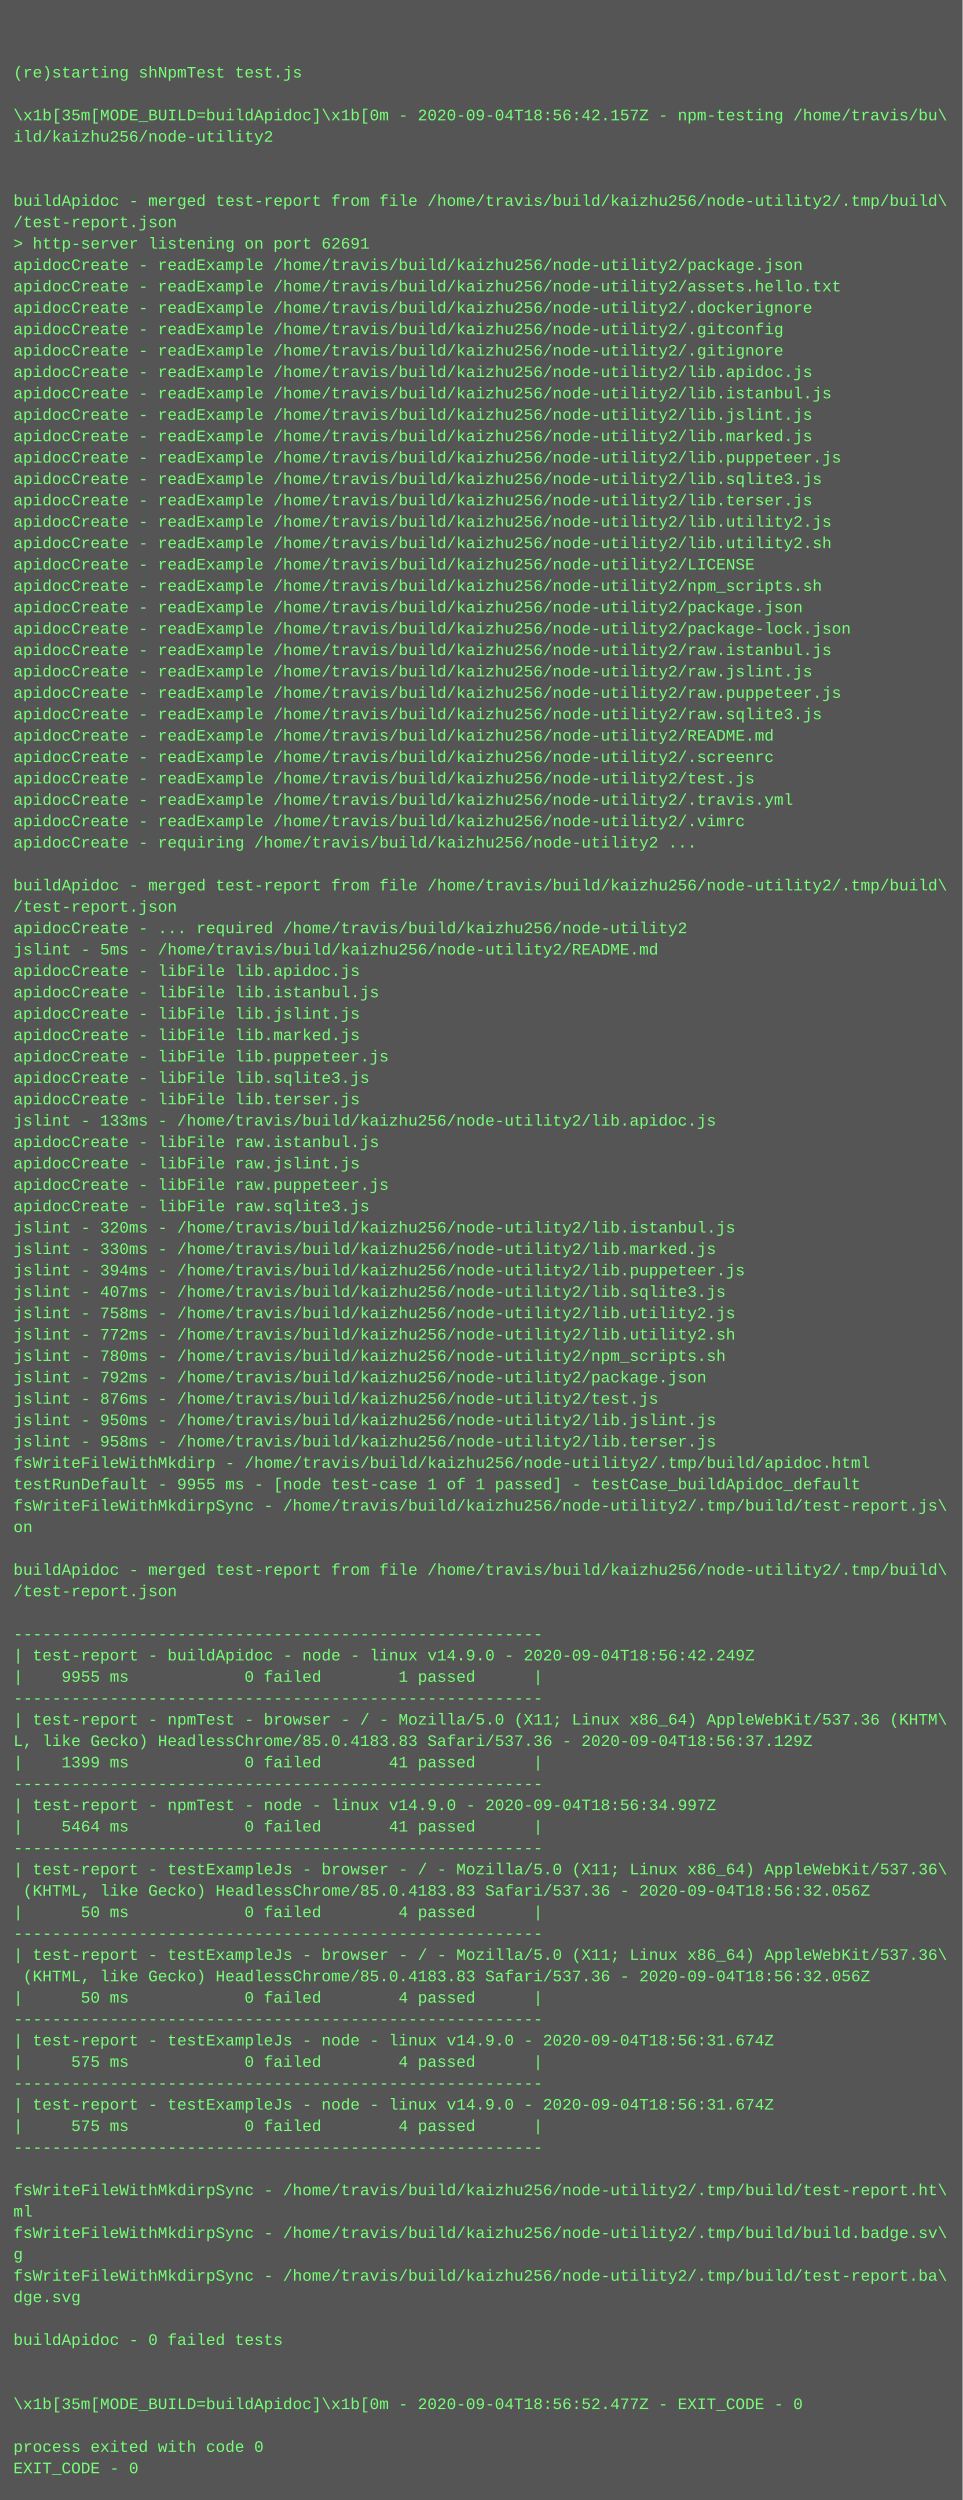
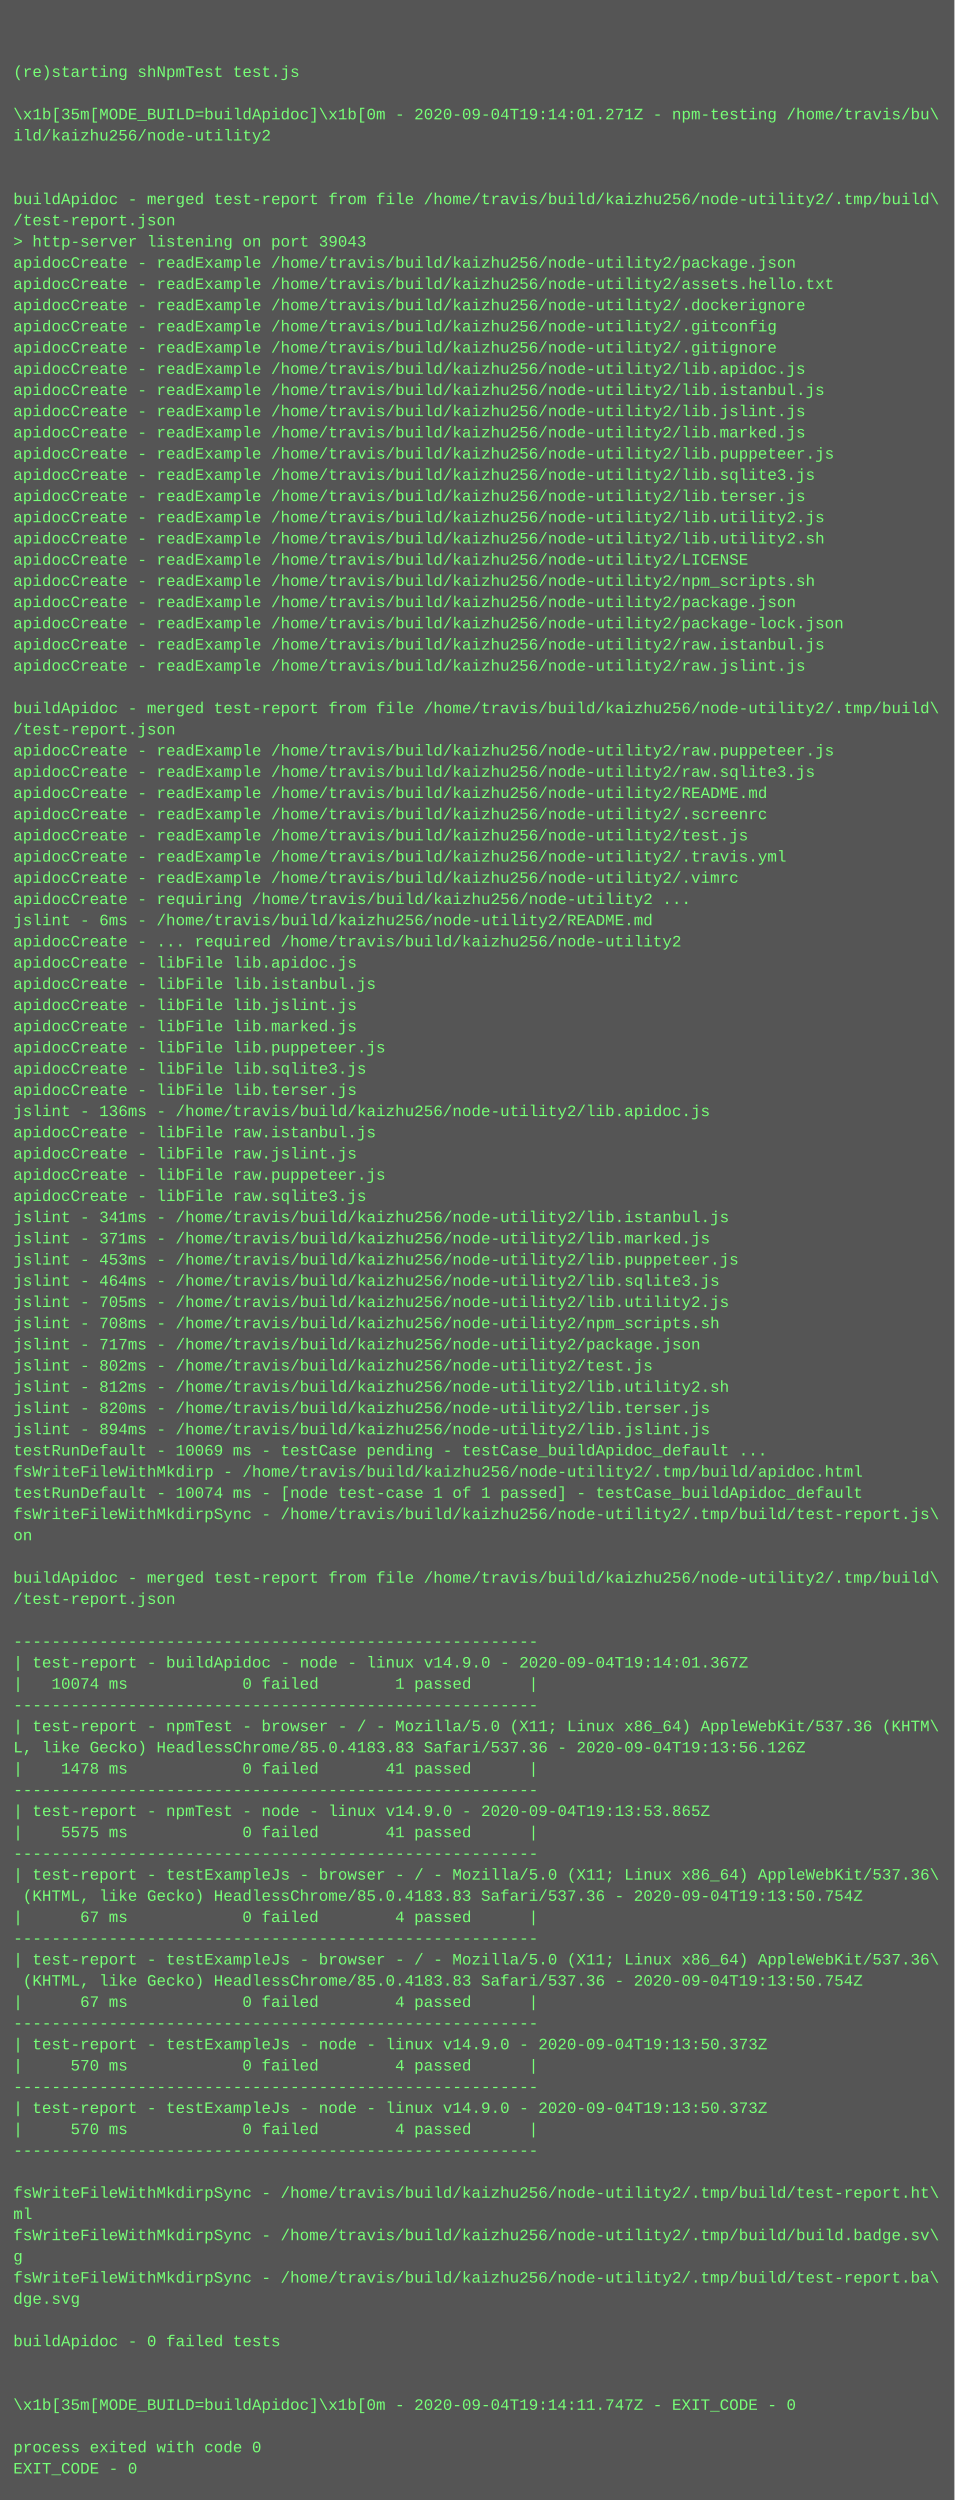
- <svg xmlns="http://www.w3.org/2000/svg" height="1870" width="720">
-   <rect height="1870" fill="#555" width="720" />
+ <svg xmlns="http://www.w3.org/2000/svg" height="1886" width="720">
+   <rect height="1886" fill="#555" width="720" />
  <text fill="#7f7" font-family="Courier New" font-size="12" xml:space="preserve">
    <tspan x="10" y="26" />
    <tspan x="10" y="42" />
    <tspan x="10" y="58">(re)starting shNpmTest test.js</tspan>
    <tspan x="10" y="74" />
-     <tspan x="10" y="90">\x1b[35m[MODE_BUILD=buildApidoc]\x1b[0m - 2020-09-04T18:56:42.157Z - npm-testing /home/travis/bu\</tspan>
+     <tspan x="10" y="90">\x1b[35m[MODE_BUILD=buildApidoc]\x1b[0m - 2020-09-04T19:14:01.271Z - npm-testing /home/travis/bu\</tspan>
    <tspan x="10" y="106">ild/kaizhu256/node-utility2</tspan>
    <tspan x="10" y="122" />
    <tspan x="10" y="138" />
    <tspan x="10" y="154">buildApidoc - merged test-report from file /home/travis/build/kaizhu256/node-utility2/.tmp/build\</tspan>
    <tspan x="10" y="170">/test-report.json</tspan>
-     <tspan x="10" y="186">&gt; http-server listening on port 62691</tspan>
+     <tspan x="10" y="186">&gt; http-server listening on port 39043</tspan>
    <tspan x="10" y="202">apidocCreate - readExample /home/travis/build/kaizhu256/node-utility2/package.json</tspan>
    <tspan x="10" y="218">apidocCreate - readExample /home/travis/build/kaizhu256/node-utility2/assets.hello.txt</tspan>
    <tspan x="10" y="234">apidocCreate - readExample /home/travis/build/kaizhu256/node-utility2/.dockerignore</tspan>
    <tspan x="10" y="250">apidocCreate - readExample /home/travis/build/kaizhu256/node-utility2/.gitconfig</tspan>
    <tspan x="10" y="266">apidocCreate - readExample /home/travis/build/kaizhu256/node-utility2/.gitignore</tspan>
    <tspan x="10" y="282">apidocCreate - readExample /home/travis/build/kaizhu256/node-utility2/lib.apidoc.js</tspan>
    <tspan x="10" y="298">apidocCreate - readExample /home/travis/build/kaizhu256/node-utility2/lib.istanbul.js</tspan>
    <tspan x="10" y="314">apidocCreate - readExample /home/travis/build/kaizhu256/node-utility2/lib.jslint.js</tspan>
    <tspan x="10" y="330">apidocCreate - readExample /home/travis/build/kaizhu256/node-utility2/lib.marked.js</tspan>
    <tspan x="10" y="346">apidocCreate - readExample /home/travis/build/kaizhu256/node-utility2/lib.puppeteer.js</tspan>
    <tspan x="10" y="362">apidocCreate - readExample /home/travis/build/kaizhu256/node-utility2/lib.sqlite3.js</tspan>
    <tspan x="10" y="378">apidocCreate - readExample /home/travis/build/kaizhu256/node-utility2/lib.terser.js</tspan>
    <tspan x="10" y="394">apidocCreate - readExample /home/travis/build/kaizhu256/node-utility2/lib.utility2.js</tspan>
    <tspan x="10" y="410">apidocCreate - readExample /home/travis/build/kaizhu256/node-utility2/lib.utility2.sh</tspan>
    <tspan x="10" y="426">apidocCreate - readExample /home/travis/build/kaizhu256/node-utility2/LICENSE</tspan>
    <tspan x="10" y="442">apidocCreate - readExample /home/travis/build/kaizhu256/node-utility2/npm_scripts.sh</tspan>
    <tspan x="10" y="458">apidocCreate - readExample /home/travis/build/kaizhu256/node-utility2/package.json</tspan>
    <tspan x="10" y="474">apidocCreate - readExample /home/travis/build/kaizhu256/node-utility2/package-lock.json</tspan>
    <tspan x="10" y="490">apidocCreate - readExample /home/travis/build/kaizhu256/node-utility2/raw.istanbul.js</tspan>
    <tspan x="10" y="506">apidocCreate - readExample /home/travis/build/kaizhu256/node-utility2/raw.jslint.js</tspan>
-     <tspan x="10" y="522">apidocCreate - readExample /home/travis/build/kaizhu256/node-utility2/raw.puppeteer.js</tspan>
-     <tspan x="10" y="538">apidocCreate - readExample /home/travis/build/kaizhu256/node-utility2/raw.sqlite3.js</tspan>
-     <tspan x="10" y="554">apidocCreate - readExample /home/travis/build/kaizhu256/node-utility2/README.md</tspan>
-     <tspan x="10" y="570">apidocCreate - readExample /home/travis/build/kaizhu256/node-utility2/.screenrc</tspan>
-     <tspan x="10" y="586">apidocCreate - readExample /home/travis/build/kaizhu256/node-utility2/test.js</tspan>
-     <tspan x="10" y="602">apidocCreate - readExample /home/travis/build/kaizhu256/node-utility2/.travis.yml</tspan>
-     <tspan x="10" y="618">apidocCreate - readExample /home/travis/build/kaizhu256/node-utility2/.vimrc</tspan>
-     <tspan x="10" y="634">apidocCreate - requiring /home/travis/build/kaizhu256/node-utility2 ...</tspan>
-     <tspan x="10" y="650" />
-     <tspan x="10" y="666">buildApidoc - merged test-report from file /home/travis/build/kaizhu256/node-utility2/.tmp/build\</tspan>
-     <tspan x="10" y="682">/test-report.json</tspan>
-     <tspan x="10" y="698">apidocCreate - ... required /home/travis/build/kaizhu256/node-utility2</tspan>
-     <tspan x="10" y="714">jslint - 5ms - /home/travis/build/kaizhu256/node-utility2/README.md</tspan>
+     <tspan x="10" y="522" />
+     <tspan x="10" y="538">buildApidoc - merged test-report from file /home/travis/build/kaizhu256/node-utility2/.tmp/build\</tspan>
+     <tspan x="10" y="554">/test-report.json</tspan>
+     <tspan x="10" y="570">apidocCreate - readExample /home/travis/build/kaizhu256/node-utility2/raw.puppeteer.js</tspan>
+     <tspan x="10" y="586">apidocCreate - readExample /home/travis/build/kaizhu256/node-utility2/raw.sqlite3.js</tspan>
+     <tspan x="10" y="602">apidocCreate - readExample /home/travis/build/kaizhu256/node-utility2/README.md</tspan>
+     <tspan x="10" y="618">apidocCreate - readExample /home/travis/build/kaizhu256/node-utility2/.screenrc</tspan>
+     <tspan x="10" y="634">apidocCreate - readExample /home/travis/build/kaizhu256/node-utility2/test.js</tspan>
+     <tspan x="10" y="650">apidocCreate - readExample /home/travis/build/kaizhu256/node-utility2/.travis.yml</tspan>
+     <tspan x="10" y="666">apidocCreate - readExample /home/travis/build/kaizhu256/node-utility2/.vimrc</tspan>
+     <tspan x="10" y="682">apidocCreate - requiring /home/travis/build/kaizhu256/node-utility2 ...</tspan>
+     <tspan x="10" y="698">jslint - 6ms - /home/travis/build/kaizhu256/node-utility2/README.md</tspan>
+     <tspan x="10" y="714">apidocCreate - ... required /home/travis/build/kaizhu256/node-utility2</tspan>
    <tspan x="10" y="730">apidocCreate - libFile lib.apidoc.js</tspan>
    <tspan x="10" y="746">apidocCreate - libFile lib.istanbul.js</tspan>
    <tspan x="10" y="762">apidocCreate - libFile lib.jslint.js</tspan>
    <tspan x="10" y="778">apidocCreate - libFile lib.marked.js</tspan>
    <tspan x="10" y="794">apidocCreate - libFile lib.puppeteer.js</tspan>
    <tspan x="10" y="810">apidocCreate - libFile lib.sqlite3.js</tspan>
    <tspan x="10" y="826">apidocCreate - libFile lib.terser.js</tspan>
-     <tspan x="10" y="842">jslint - 133ms - /home/travis/build/kaizhu256/node-utility2/lib.apidoc.js</tspan>
+     <tspan x="10" y="842">jslint - 136ms - /home/travis/build/kaizhu256/node-utility2/lib.apidoc.js</tspan>
    <tspan x="10" y="858">apidocCreate - libFile raw.istanbul.js</tspan>
    <tspan x="10" y="874">apidocCreate - libFile raw.jslint.js</tspan>
    <tspan x="10" y="890">apidocCreate - libFile raw.puppeteer.js</tspan>
    <tspan x="10" y="906">apidocCreate - libFile raw.sqlite3.js</tspan>
-     <tspan x="10" y="922">jslint - 320ms - /home/travis/build/kaizhu256/node-utility2/lib.istanbul.js</tspan>
-     <tspan x="10" y="938">jslint - 330ms - /home/travis/build/kaizhu256/node-utility2/lib.marked.js</tspan>
-     <tspan x="10" y="954">jslint - 394ms - /home/travis/build/kaizhu256/node-utility2/lib.puppeteer.js</tspan>
-     <tspan x="10" y="970">jslint - 407ms - /home/travis/build/kaizhu256/node-utility2/lib.sqlite3.js</tspan>
-     <tspan x="10" y="986">jslint - 758ms - /home/travis/build/kaizhu256/node-utility2/lib.utility2.js</tspan>
-     <tspan x="10" y="1002">jslint - 772ms - /home/travis/build/kaizhu256/node-utility2/lib.utility2.sh</tspan>
-     <tspan x="10" y="1018">jslint - 780ms - /home/travis/build/kaizhu256/node-utility2/npm_scripts.sh</tspan>
-     <tspan x="10" y="1034">jslint - 792ms - /home/travis/build/kaizhu256/node-utility2/package.json</tspan>
-     <tspan x="10" y="1050">jslint - 876ms - /home/travis/build/kaizhu256/node-utility2/test.js</tspan>
-     <tspan x="10" y="1066">jslint - 950ms - /home/travis/build/kaizhu256/node-utility2/lib.jslint.js</tspan>
-     <tspan x="10" y="1082">jslint - 958ms - /home/travis/build/kaizhu256/node-utility2/lib.terser.js</tspan>
-     <tspan x="10" y="1098">fsWriteFileWithMkdirp - /home/travis/build/kaizhu256/node-utility2/.tmp/build/apidoc.html</tspan>
-     <tspan x="10" y="1114">testRunDefault - 9955 ms - [node test-case 1 of 1 passed] - testCase_buildApidoc_default</tspan>
-     <tspan x="10" y="1130">fsWriteFileWithMkdirpSync - /home/travis/build/kaizhu256/node-utility2/.tmp/build/test-report.js\</tspan>
-     <tspan x="10" y="1146">on</tspan>
-     <tspan x="10" y="1162" />
-     <tspan x="10" y="1178">buildApidoc - merged test-report from file /home/travis/build/kaizhu256/node-utility2/.tmp/build\</tspan>
-     <tspan x="10" y="1194">/test-report.json</tspan>
-     <tspan x="10" y="1210" />
-     <tspan x="10" y="1226">-------------------------------------------------------</tspan>
-     <tspan x="10" y="1242">| test-report - buildApidoc - node - linux v14.9.0 - 2020-09-04T18:56:42.249Z</tspan>
-     <tspan x="10" y="1258">|    9955 ms            0 failed        1 passed      |</tspan>
-     <tspan x="10" y="1274">-------------------------------------------------------</tspan>
-     <tspan x="10" y="1290">| test-report - npmTest - browser - / - Mozilla/5.0 (X11; Linux x86_64) AppleWebKit/537.36 (KHTM\</tspan>
-     <tspan x="10" y="1306">L, like Gecko) HeadlessChrome/85.0.4183.83 Safari/537.36 - 2020-09-04T18:56:37.129Z</tspan>
-     <tspan x="10" y="1322">|    1399 ms            0 failed       41 passed      |</tspan>
-     <tspan x="10" y="1338">-------------------------------------------------------</tspan>
-     <tspan x="10" y="1354">| test-report - npmTest - node - linux v14.9.0 - 2020-09-04T18:56:34.997Z</tspan>
-     <tspan x="10" y="1370">|    5464 ms            0 failed       41 passed      |</tspan>
-     <tspan x="10" y="1386">-------------------------------------------------------</tspan>
-     <tspan x="10" y="1402">| test-report - testExampleJs - browser - / - Mozilla/5.0 (X11; Linux x86_64) AppleWebKit/537.36\</tspan>
-     <tspan x="10" y="1418"> (KHTML, like Gecko) HeadlessChrome/85.0.4183.83 Safari/537.36 - 2020-09-04T18:56:32.056Z</tspan>
-     <tspan x="10" y="1434">|      50 ms            0 failed        4 passed      |</tspan>
-     <tspan x="10" y="1450">-------------------------------------------------------</tspan>
-     <tspan x="10" y="1466">| test-report - testExampleJs - browser - / - Mozilla/5.0 (X11; Linux x86_64) AppleWebKit/537.36\</tspan>
-     <tspan x="10" y="1482"> (KHTML, like Gecko) HeadlessChrome/85.0.4183.83 Safari/537.36 - 2020-09-04T18:56:32.056Z</tspan>
-     <tspan x="10" y="1498">|      50 ms            0 failed        4 passed      |</tspan>
-     <tspan x="10" y="1514">-------------------------------------------------------</tspan>
-     <tspan x="10" y="1530">| test-report - testExampleJs - node - linux v14.9.0 - 2020-09-04T18:56:31.674Z</tspan>
-     <tspan x="10" y="1546">|     575 ms            0 failed        4 passed      |</tspan>
-     <tspan x="10" y="1562">-------------------------------------------------------</tspan>
-     <tspan x="10" y="1578">| test-report - testExampleJs - node - linux v14.9.0 - 2020-09-04T18:56:31.674Z</tspan>
-     <tspan x="10" y="1594">|     575 ms            0 failed        4 passed      |</tspan>
-     <tspan x="10" y="1610">-------------------------------------------------------</tspan>
-     <tspan x="10" y="1626" />
-     <tspan x="10" y="1642">fsWriteFileWithMkdirpSync - /home/travis/build/kaizhu256/node-utility2/.tmp/build/test-report.ht\</tspan>
-     <tspan x="10" y="1658">ml</tspan>
-     <tspan x="10" y="1674">fsWriteFileWithMkdirpSync - /home/travis/build/kaizhu256/node-utility2/.tmp/build/build.badge.sv\</tspan>
-     <tspan x="10" y="1690">g</tspan>
-     <tspan x="10" y="1706">fsWriteFileWithMkdirpSync - /home/travis/build/kaizhu256/node-utility2/.tmp/build/test-report.ba\</tspan>
-     <tspan x="10" y="1722">dge.svg</tspan>
-     <tspan x="10" y="1738" />
-     <tspan x="10" y="1754">buildApidoc - 0 failed tests</tspan>
-     <tspan x="10" y="1770" />
+     <tspan x="10" y="922">jslint - 341ms - /home/travis/build/kaizhu256/node-utility2/lib.istanbul.js</tspan>
+     <tspan x="10" y="938">jslint - 371ms - /home/travis/build/kaizhu256/node-utility2/lib.marked.js</tspan>
+     <tspan x="10" y="954">jslint - 453ms - /home/travis/build/kaizhu256/node-utility2/lib.puppeteer.js</tspan>
+     <tspan x="10" y="970">jslint - 464ms - /home/travis/build/kaizhu256/node-utility2/lib.sqlite3.js</tspan>
+     <tspan x="10" y="986">jslint - 705ms - /home/travis/build/kaizhu256/node-utility2/lib.utility2.js</tspan>
+     <tspan x="10" y="1002">jslint - 708ms - /home/travis/build/kaizhu256/node-utility2/npm_scripts.sh</tspan>
+     <tspan x="10" y="1018">jslint - 717ms - /home/travis/build/kaizhu256/node-utility2/package.json</tspan>
+     <tspan x="10" y="1034">jslint - 802ms - /home/travis/build/kaizhu256/node-utility2/test.js</tspan>
+     <tspan x="10" y="1050">jslint - 812ms - /home/travis/build/kaizhu256/node-utility2/lib.utility2.sh</tspan>
+     <tspan x="10" y="1066">jslint - 820ms - /home/travis/build/kaizhu256/node-utility2/lib.terser.js</tspan>
+     <tspan x="10" y="1082">jslint - 894ms - /home/travis/build/kaizhu256/node-utility2/lib.jslint.js</tspan>
+     <tspan x="10" y="1098">testRunDefault - 10069 ms - testCase pending - testCase_buildApidoc_default ...</tspan>
+     <tspan x="10" y="1114">fsWriteFileWithMkdirp - /home/travis/build/kaizhu256/node-utility2/.tmp/build/apidoc.html</tspan>
+     <tspan x="10" y="1130">testRunDefault - 10074 ms - [node test-case 1 of 1 passed] - testCase_buildApidoc_default</tspan>
+     <tspan x="10" y="1146">fsWriteFileWithMkdirpSync - /home/travis/build/kaizhu256/node-utility2/.tmp/build/test-report.js\</tspan>
+     <tspan x="10" y="1162">on</tspan>
+     <tspan x="10" y="1178" />
+     <tspan x="10" y="1194">buildApidoc - merged test-report from file /home/travis/build/kaizhu256/node-utility2/.tmp/build\</tspan>
+     <tspan x="10" y="1210">/test-report.json</tspan>
+     <tspan x="10" y="1226" />
+     <tspan x="10" y="1242">-------------------------------------------------------</tspan>
+     <tspan x="10" y="1258">| test-report - buildApidoc - node - linux v14.9.0 - 2020-09-04T19:14:01.367Z</tspan>
+     <tspan x="10" y="1274">|   10074 ms            0 failed        1 passed      |</tspan>
+     <tspan x="10" y="1290">-------------------------------------------------------</tspan>
+     <tspan x="10" y="1306">| test-report - npmTest - browser - / - Mozilla/5.0 (X11; Linux x86_64) AppleWebKit/537.36 (KHTM\</tspan>
+     <tspan x="10" y="1322">L, like Gecko) HeadlessChrome/85.0.4183.83 Safari/537.36 - 2020-09-04T19:13:56.126Z</tspan>
+     <tspan x="10" y="1338">|    1478 ms            0 failed       41 passed      |</tspan>
+     <tspan x="10" y="1354">-------------------------------------------------------</tspan>
+     <tspan x="10" y="1370">| test-report - npmTest - node - linux v14.9.0 - 2020-09-04T19:13:53.865Z</tspan>
+     <tspan x="10" y="1386">|    5575 ms            0 failed       41 passed      |</tspan>
+     <tspan x="10" y="1402">-------------------------------------------------------</tspan>
+     <tspan x="10" y="1418">| test-report - testExampleJs - browser - / - Mozilla/5.0 (X11; Linux x86_64) AppleWebKit/537.36\</tspan>
+     <tspan x="10" y="1434"> (KHTML, like Gecko) HeadlessChrome/85.0.4183.83 Safari/537.36 - 2020-09-04T19:13:50.754Z</tspan>
+     <tspan x="10" y="1450">|      67 ms            0 failed        4 passed      |</tspan>
+     <tspan x="10" y="1466">-------------------------------------------------------</tspan>
+     <tspan x="10" y="1482">| test-report - testExampleJs - browser - / - Mozilla/5.0 (X11; Linux x86_64) AppleWebKit/537.36\</tspan>
+     <tspan x="10" y="1498"> (KHTML, like Gecko) HeadlessChrome/85.0.4183.83 Safari/537.36 - 2020-09-04T19:13:50.754Z</tspan>
+     <tspan x="10" y="1514">|      67 ms            0 failed        4 passed      |</tspan>
+     <tspan x="10" y="1530">-------------------------------------------------------</tspan>
+     <tspan x="10" y="1546">| test-report - testExampleJs - node - linux v14.9.0 - 2020-09-04T19:13:50.373Z</tspan>
+     <tspan x="10" y="1562">|     570 ms            0 failed        4 passed      |</tspan>
+     <tspan x="10" y="1578">-------------------------------------------------------</tspan>
+     <tspan x="10" y="1594">| test-report - testExampleJs - node - linux v14.9.0 - 2020-09-04T19:13:50.373Z</tspan>
+     <tspan x="10" y="1610">|     570 ms            0 failed        4 passed      |</tspan>
+     <tspan x="10" y="1626">-------------------------------------------------------</tspan>
+     <tspan x="10" y="1642" />
+     <tspan x="10" y="1658">fsWriteFileWithMkdirpSync - /home/travis/build/kaizhu256/node-utility2/.tmp/build/test-report.ht\</tspan>
+     <tspan x="10" y="1674">ml</tspan>
+     <tspan x="10" y="1690">fsWriteFileWithMkdirpSync - /home/travis/build/kaizhu256/node-utility2/.tmp/build/build.badge.sv\</tspan>
+     <tspan x="10" y="1706">g</tspan>
+     <tspan x="10" y="1722">fsWriteFileWithMkdirpSync - /home/travis/build/kaizhu256/node-utility2/.tmp/build/test-report.ba\</tspan>
+     <tspan x="10" y="1738">dge.svg</tspan>
+     <tspan x="10" y="1754" />
+     <tspan x="10" y="1770">buildApidoc - 0 failed tests</tspan>
    <tspan x="10" y="1786" />
-     <tspan x="10" y="1802">\x1b[35m[MODE_BUILD=buildApidoc]\x1b[0m - 2020-09-04T18:56:52.477Z - EXIT_CODE - 0</tspan>
-     <tspan x="10" y="1818" />
-     <tspan x="10" y="1834">process exited with code 0</tspan>
-     <tspan x="10" y="1850">EXIT_CODE - 0</tspan>
+     <tspan x="10" y="1802" />
+     <tspan x="10" y="1818">\x1b[35m[MODE_BUILD=buildApidoc]\x1b[0m - 2020-09-04T19:14:11.747Z - EXIT_CODE - 0</tspan>
+     <tspan x="10" y="1834" />
+     <tspan x="10" y="1850">process exited with code 0</tspan>
+     <tspan x="10" y="1866">EXIT_CODE - 0</tspan>
  </text>
</svg>
